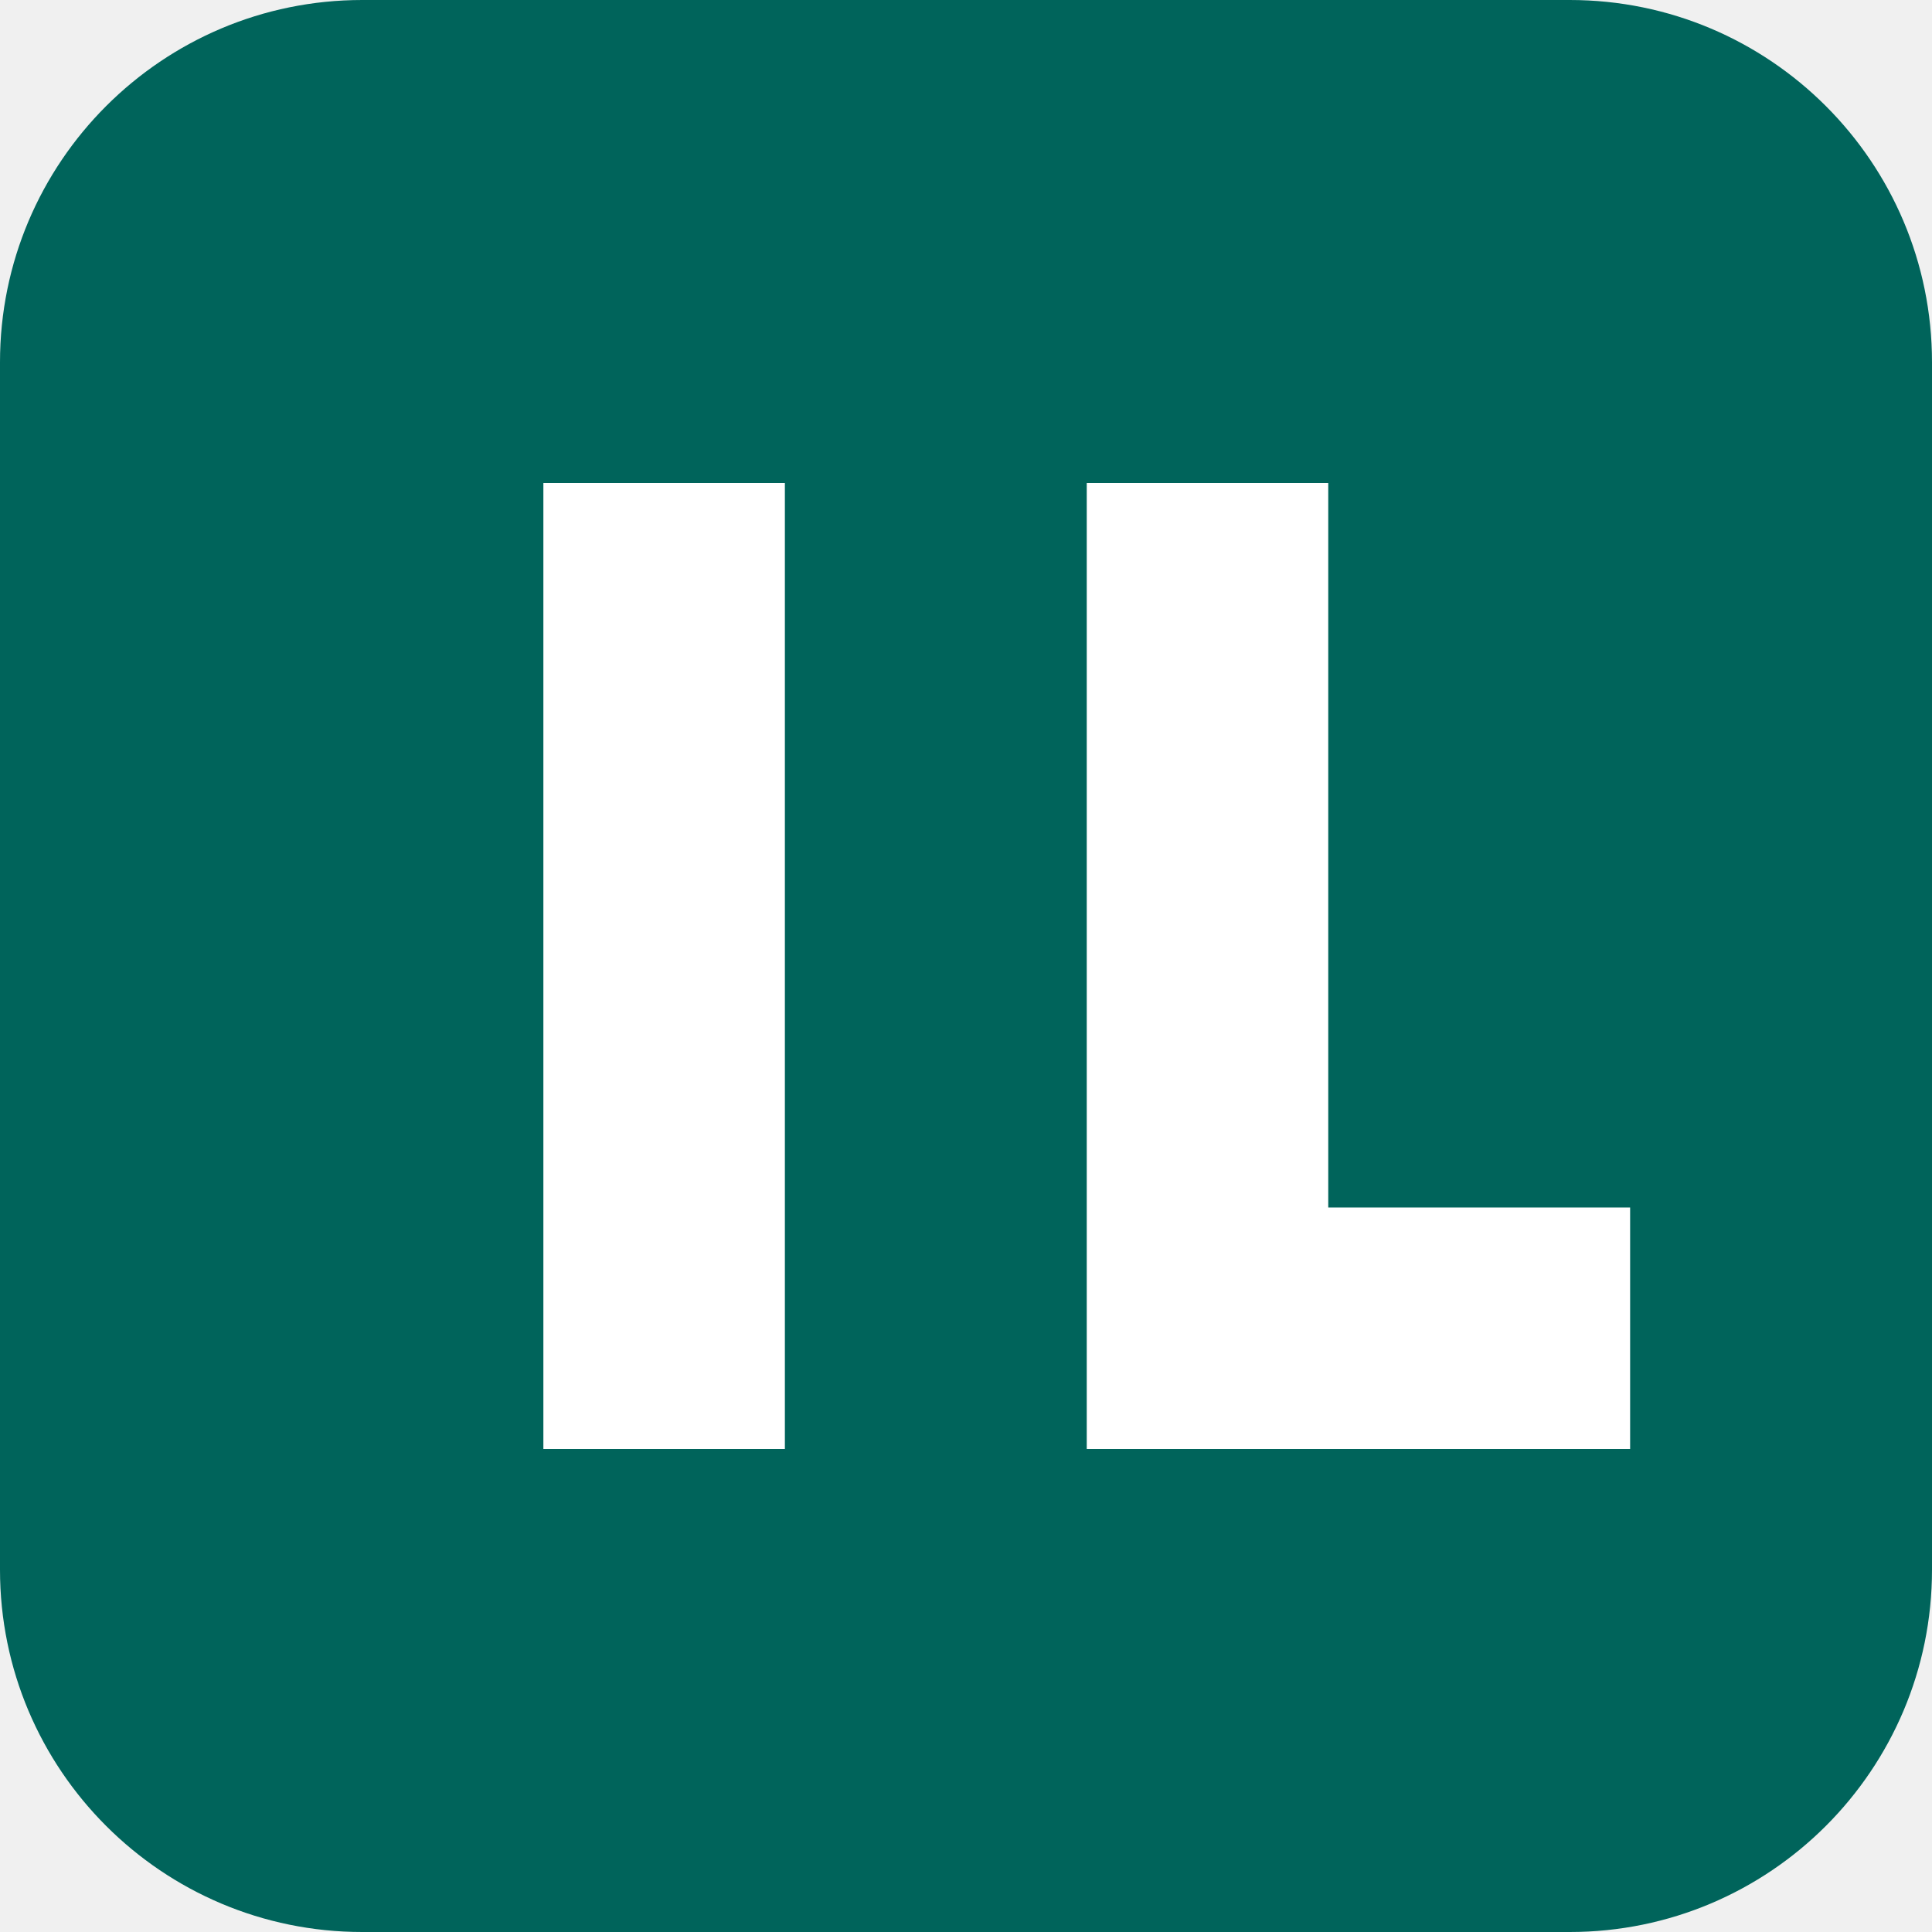
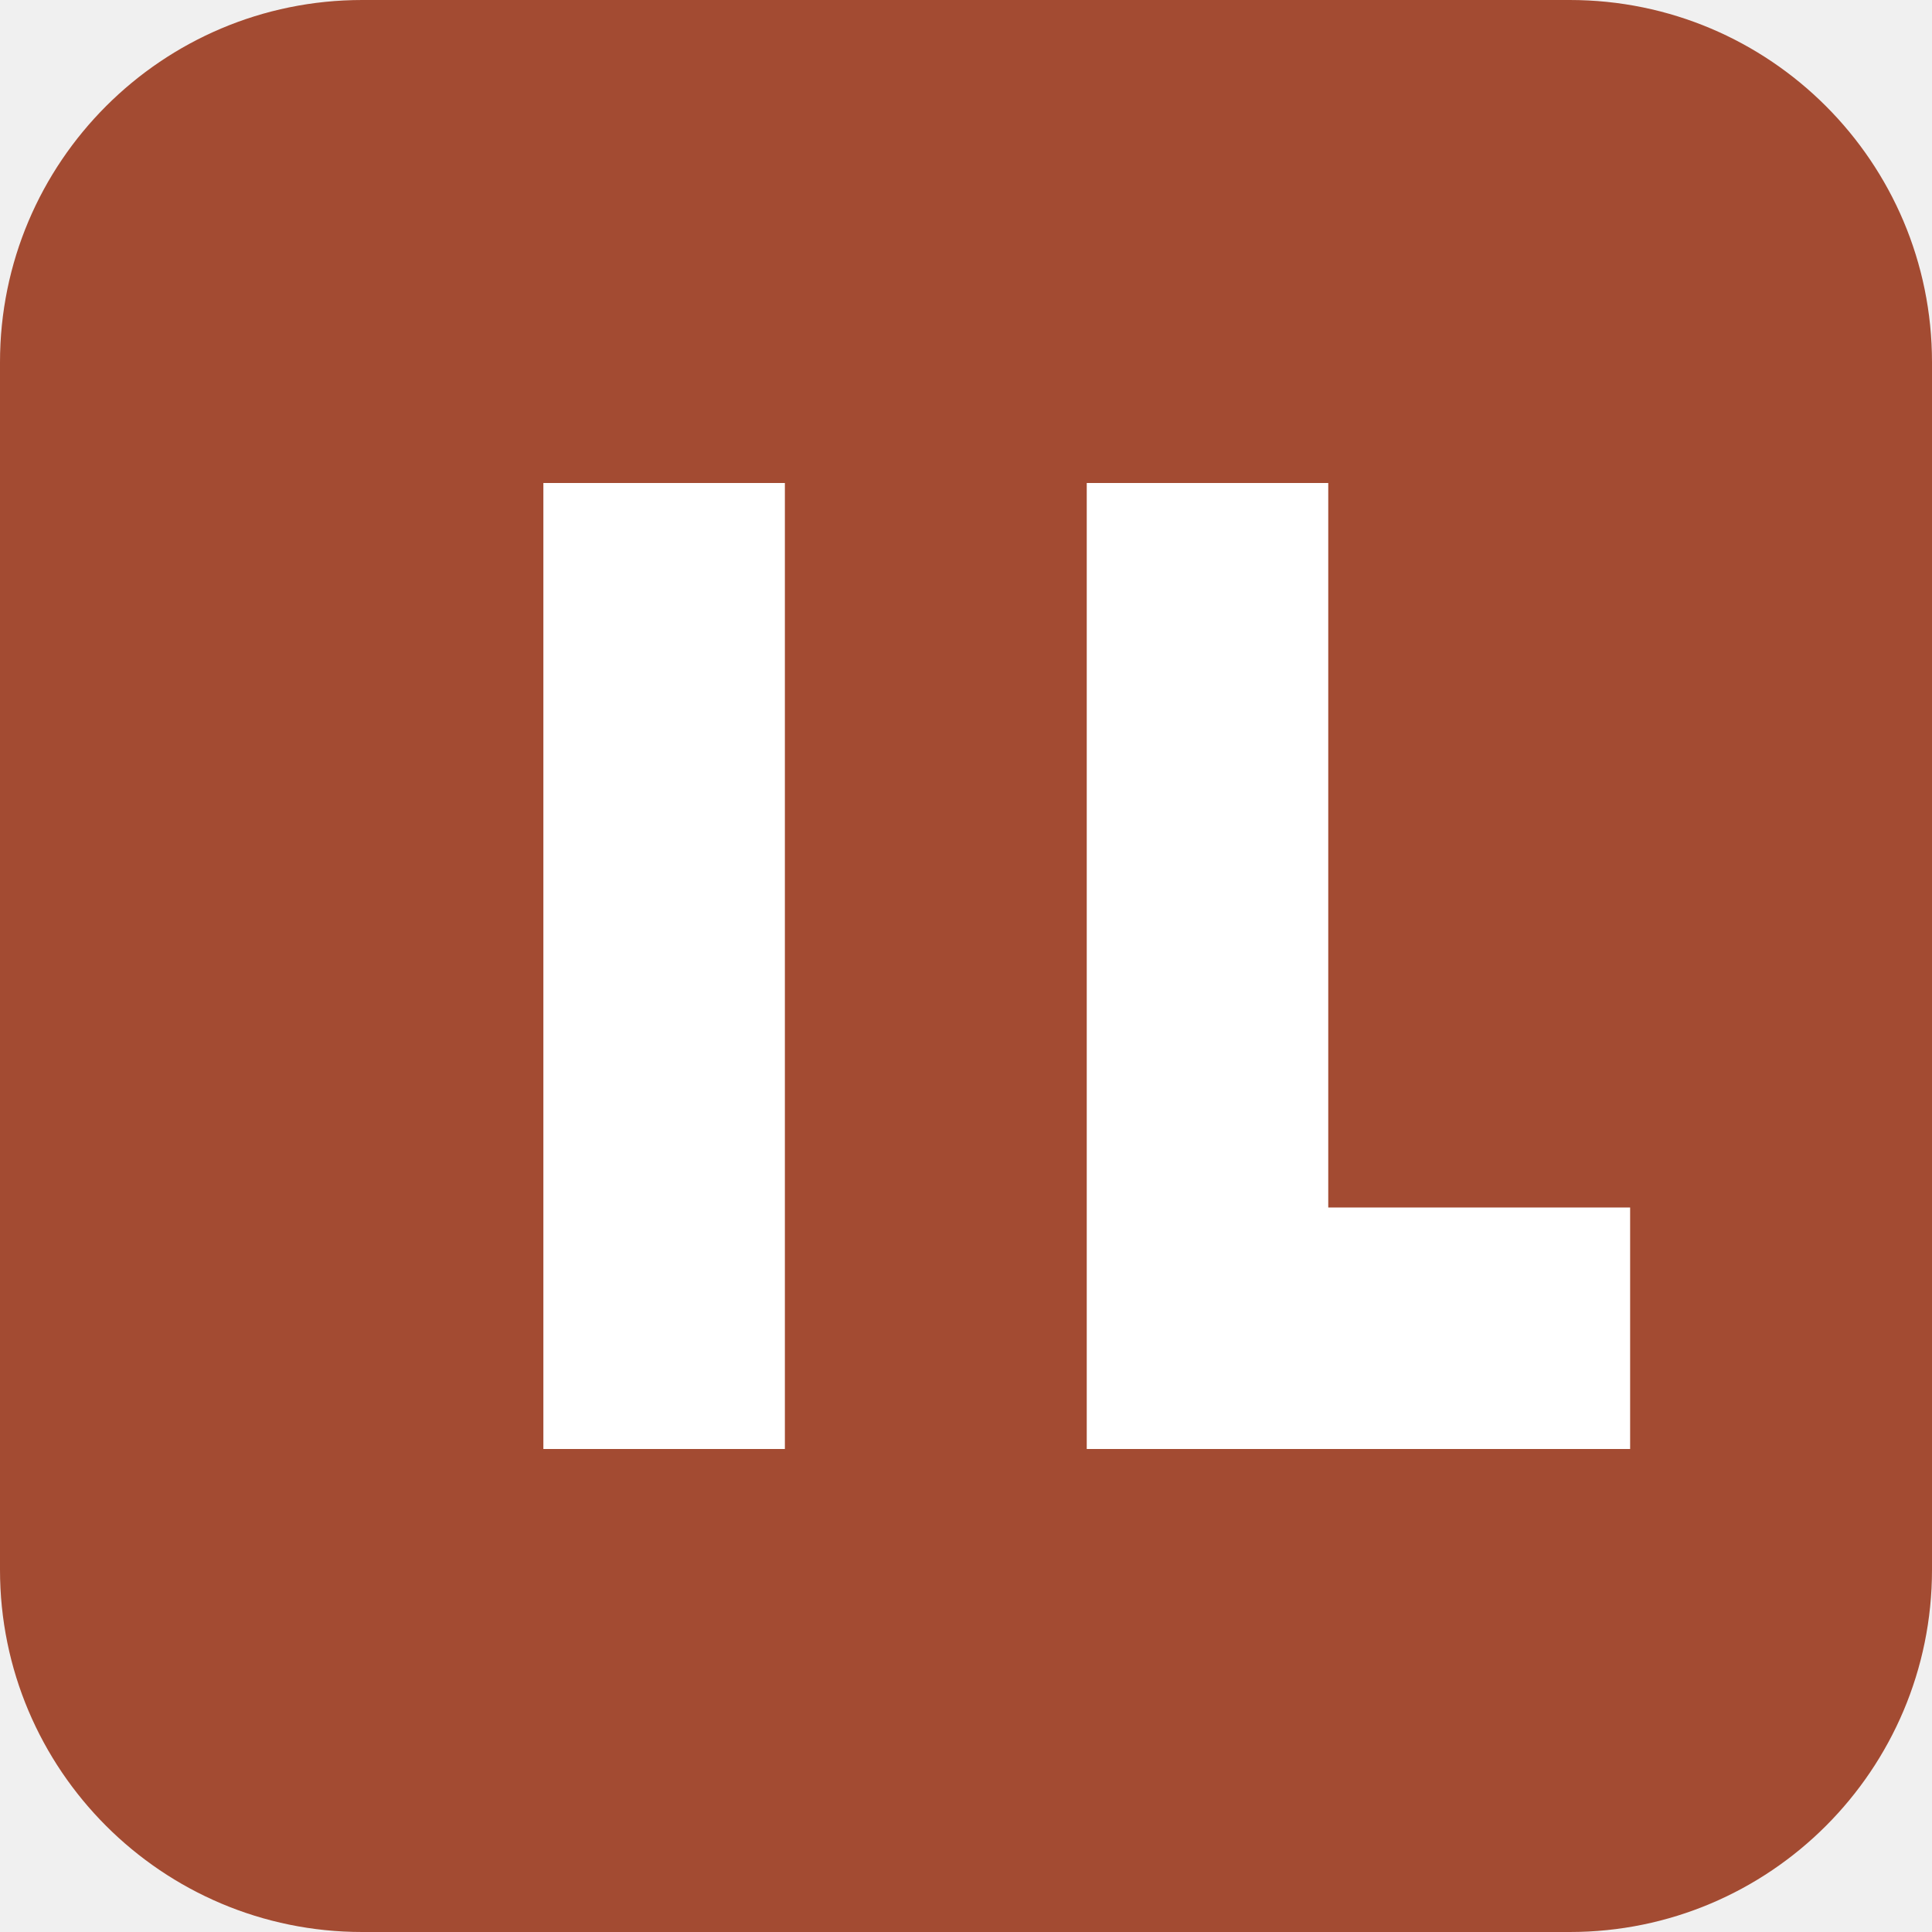
<svg xmlns="http://www.w3.org/2000/svg" viewBox="0 0 32 32">
-   <rect width="32" height="32" rx="6" fill="#00645b" />
+   <rect width="32" height="32" rx="6" fill="#a34b32" />
  <path d="M9 8h4v16H9zm9 0h4v12h5v4h-9z" fill="#fff" />
</svg>
